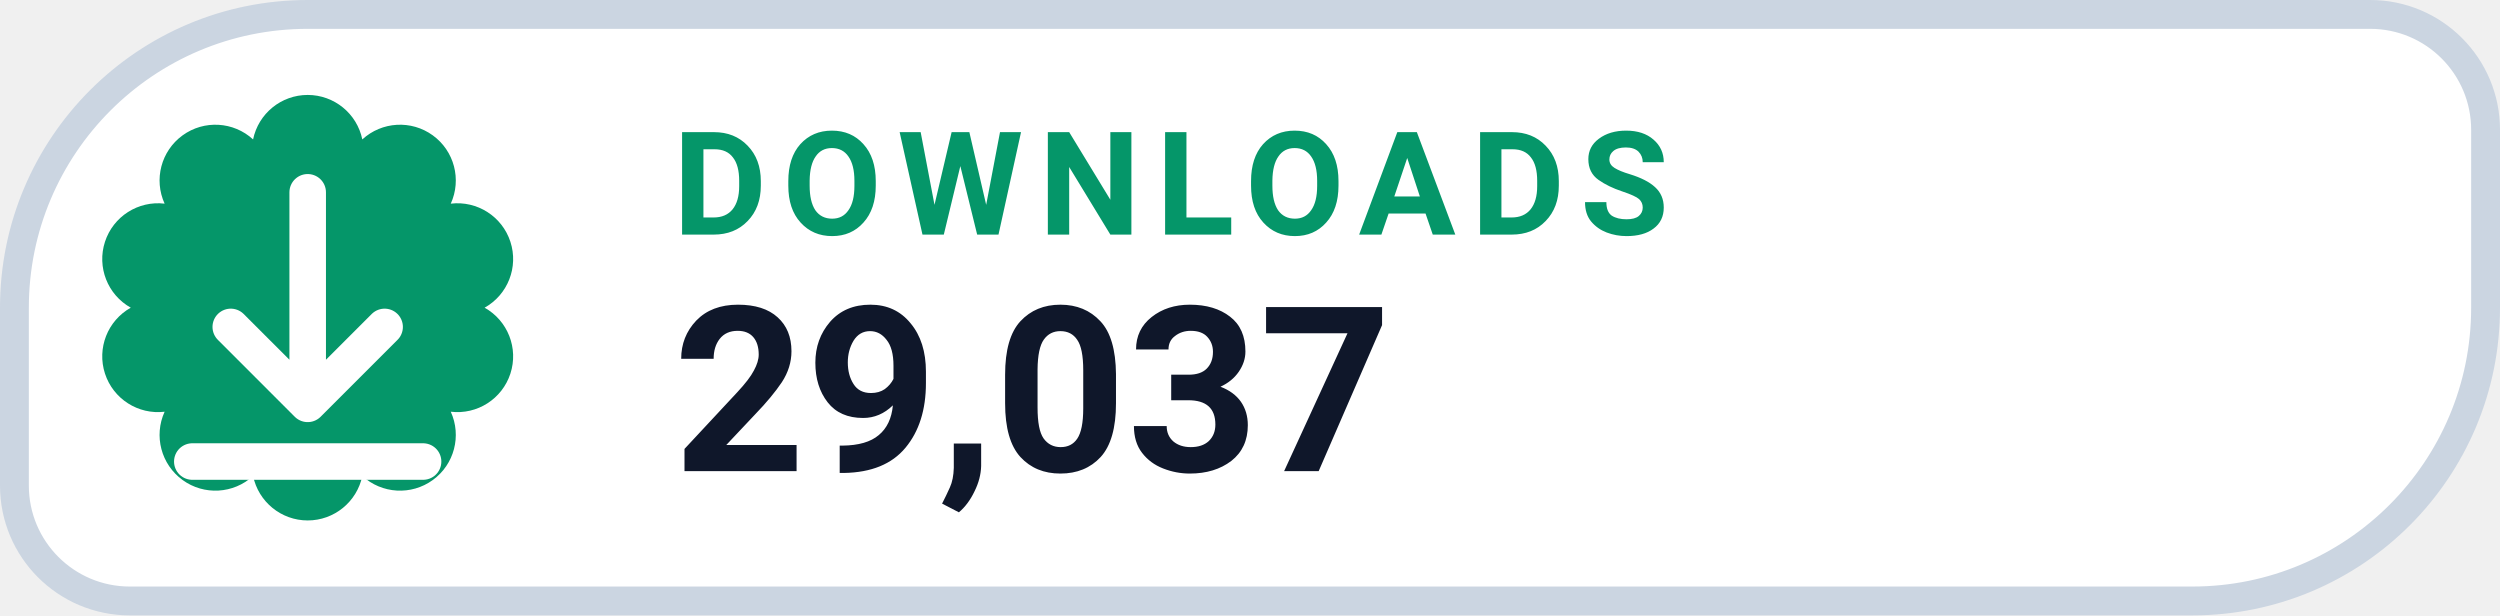
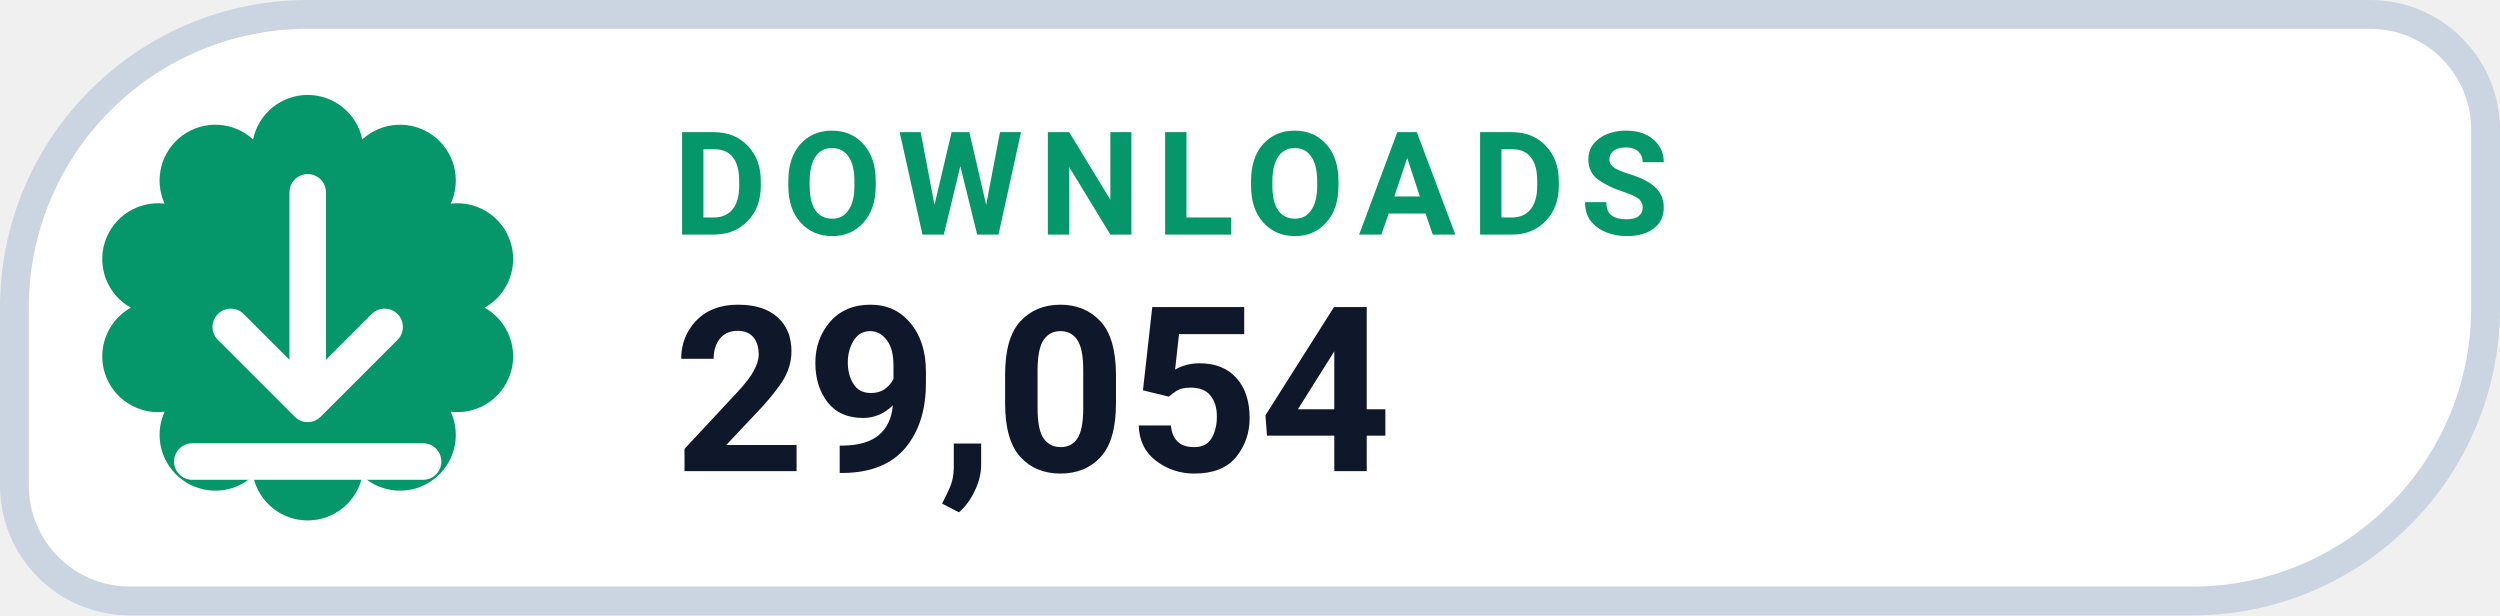
- <svg xmlns="http://www.w3.org/2000/svg" width="130" height="32" viewBox="0 0 130 32" role="img" aria-label="DOWNLOADS 29,037">
+ <svg xmlns="http://www.w3.org/2000/svg" width="130" height="32" viewBox="0 0 130 32" role="img" aria-label="DOWNLOADS 29,054">
  <path d="M 16.00 0.75 H 123.25 A 6.00 6.00 0 0 1 129.25 6.75 V 16.00 A 15.25 15.25 0 0 1 114.00 31.25 H 6.75 A 6.00 6.00 0 0 1 0.75 25.25 V 16.00 A 15.25 15.25 0 0 1 16.00 0.75 Z" fill="#FFFFFF" stroke="#CBD5E1" stroke-width="1.5" />
  <path d="M 13.16 7.25 A 2.90 2.90 0 0 1 18.84 7.25 A 2.90 2.90 0 0 1 23.44 10.59 A 2.90 2.90 0 0 1 25.20 16.00 A 2.90 2.90 0 0 1 23.44 21.41 A 2.90 2.90 0 0 1 18.84 24.75 A 2.90 2.90 0 0 1 13.16 24.75 A 2.90 2.90 0 0 1 8.56 21.41 A 2.90 2.90 0 0 1 6.80 16.00 A 2.90 2.90 0 0 1 8.56 10.59 A 2.90 2.90 0 0 1 13.16 7.25 Z" fill="#059669" />
  <g transform="translate(16 16)" style="color:#FFFFFF;">
    <path d="M0 -6 v11 m0 0 l4 -4 m-4 4 l-4 -4 M-6 8 h12" fill="none" stroke="currentColor" stroke-width="1.9" stroke-linecap="round" stroke-linejoin="round" />
  </g>
  <text x="35" y="12.2" fill="#059669" font-family="-apple-system,BlinkMacSystemFont,'Segoe UI',Roboto,Helvetica,Arial,sans-serif" font-size="7.5" font-weight="700" letter-spacing=".8">DOWNLOADS</text>
-   <text x="35" y="24.5" fill="#0F172A" font-family="-apple-system,BlinkMacSystemFont,'Segoe UI',Roboto,Helvetica,Arial,sans-serif" font-size="12" font-weight="750">29,037</text>
+   <text x="35" y="24.5" fill="#0F172A" font-family="-apple-system,BlinkMacSystemFont,'Segoe UI',Roboto,Helvetica,Arial,sans-serif" font-size="12" font-weight="750">29,054</text>
</svg>
